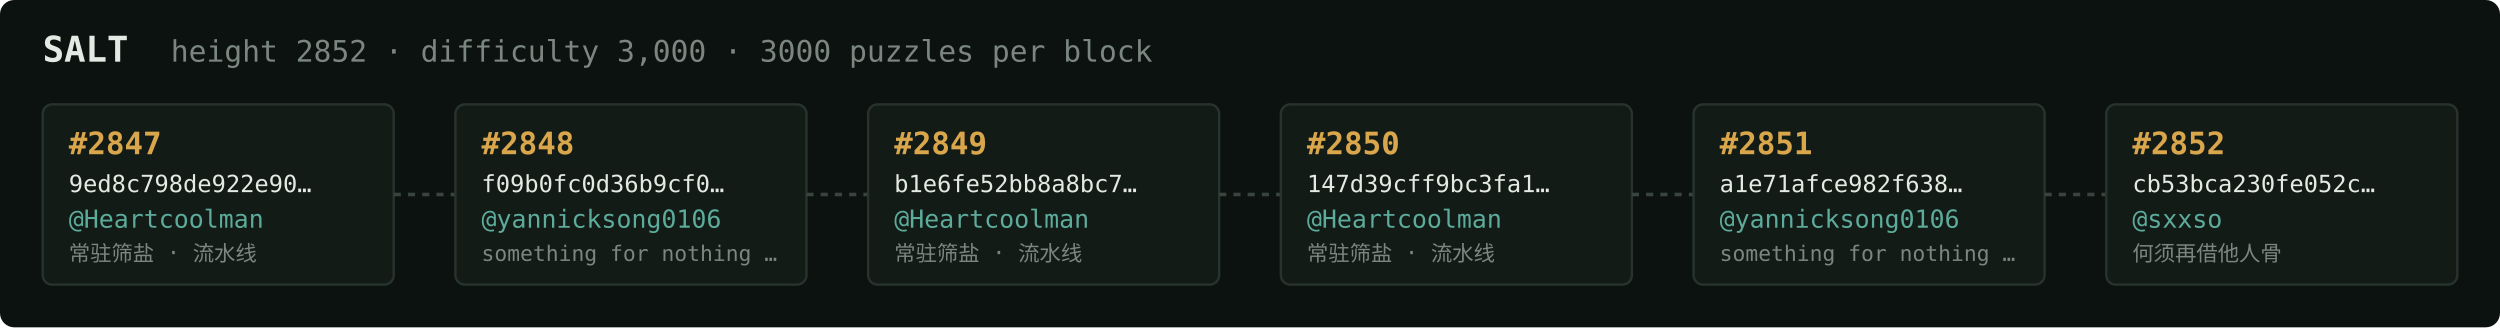
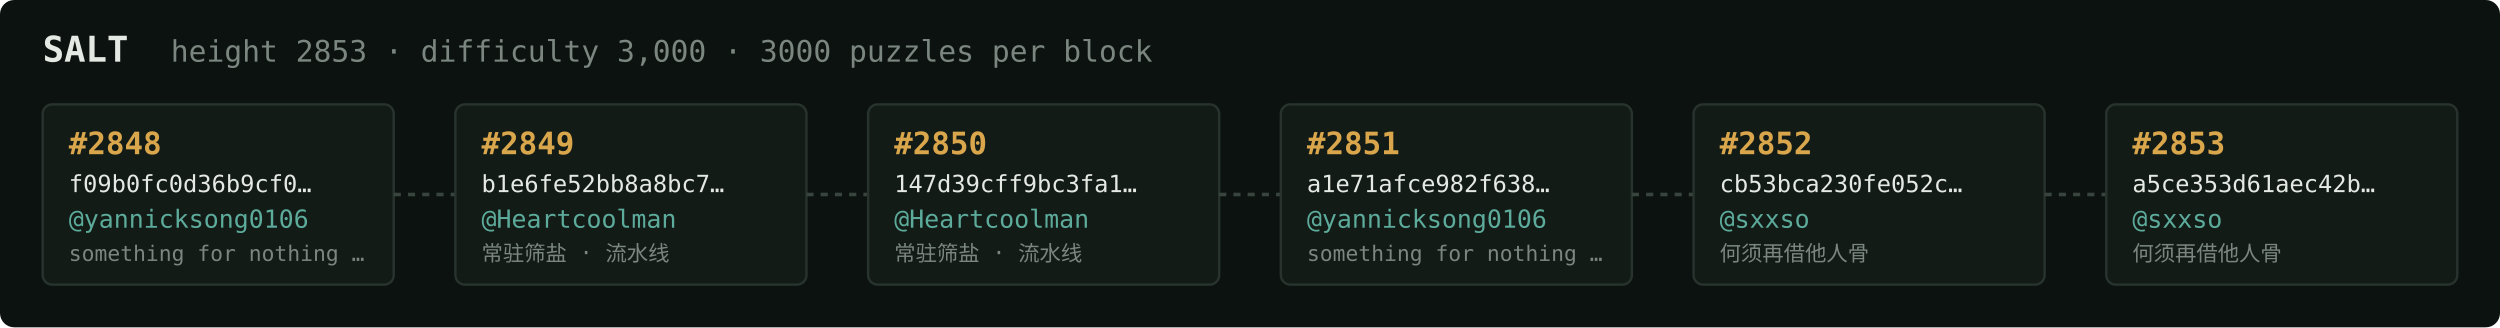
<svg xmlns="http://www.w3.org/2000/svg" width="1054" height="138" viewBox="0 0 1054 138" font-family="ui-monospace,SFMono-Regular,Menlo,monospace">
  <rect fill="#0c1210" width="1054" height="138" rx="6" />
  <text x="18" y="26" fill="#e5e9e3" font-size="15" font-weight="700">SALT</text>
-   <text x="72" y="26" fill="#7a867f" font-size="12.5">height 2852 · difficulty 3,000 · 3000 puzzles per block</text>
+   <text x="72" y="26" fill="#7a867f" font-size="12.5">height 2853 · difficulty 3,000 · 3000 puzzles per block</text>
  <rect x="18" y="44" width="148" height="76" rx="4" fill="#131b17" stroke="#28332e" stroke-width="1" />
-   <text x="29" y="65" fill="#d9a64c" font-size="13" font-weight="700">#2847</text>
-   <text x="29" y="81" fill="#e5e9e3" font-size="10">9ed8c798de922e90…</text>
-   <text x="29" y="96" fill="#5cab9b" font-size="10.5">@Heartcoolman</text>
-   <text x="29" y="110" fill="#7a867f" font-size="9">常驻筛盐 · 流水线</text>
+   <text x="29" y="65" fill="#d9a64c" font-size="13" font-weight="700">#2848</text>
+   <text x="29" y="81" fill="#e5e9e3" font-size="10">f09b0fc0d36b9cf0…</text>
+   <text x="29" y="96" fill="#5cab9b" font-size="10.5">@yannicksong0106</text>
+   <text x="29" y="110" fill="#7a867f" font-size="9">something for nothing …</text>
  <line x1="166" y1="82.0" x2="192" y2="82.0" stroke="#38443e" stroke-width="1.5" stroke-dasharray="3 3" />
  <rect x="192" y="44" width="148" height="76" rx="4" fill="#131b17" stroke="#28332e" stroke-width="1" />
-   <text x="203" y="65" fill="#d9a64c" font-size="13" font-weight="700">#2848</text>
-   <text x="203" y="81" fill="#e5e9e3" font-size="10">f09b0fc0d36b9cf0…</text>
-   <text x="203" y="96" fill="#5cab9b" font-size="10.5">@yannicksong0106</text>
-   <text x="203" y="110" fill="#7a867f" font-size="9">something for nothing …</text>
+   <text x="203" y="65" fill="#d9a64c" font-size="13" font-weight="700">#2849</text>
+   <text x="203" y="81" fill="#e5e9e3" font-size="10">b1e6fe52bb8a8bc7…</text>
+   <text x="203" y="96" fill="#5cab9b" font-size="10.5">@Heartcoolman</text>
+   <text x="203" y="110" fill="#7a867f" font-size="9">常驻筛盐 · 流水线</text>
  <line x1="340" y1="82.0" x2="366" y2="82.0" stroke="#38443e" stroke-width="1.5" stroke-dasharray="3 3" />
  <rect x="366" y="44" width="148" height="76" rx="4" fill="#131b17" stroke="#28332e" stroke-width="1" />
-   <text x="377" y="65" fill="#d9a64c" font-size="13" font-weight="700">#2849</text>
-   <text x="377" y="81" fill="#e5e9e3" font-size="10">b1e6fe52bb8a8bc7…</text>
+   <text x="377" y="65" fill="#d9a64c" font-size="13" font-weight="700">#2850</text>
+   <text x="377" y="81" fill="#e5e9e3" font-size="10">147d39cff9bc3fa1…</text>
  <text x="377" y="96" fill="#5cab9b" font-size="10.5">@Heartcoolman</text>
  <text x="377" y="110" fill="#7a867f" font-size="9">常驻筛盐 · 流水线</text>
  <line x1="514" y1="82.0" x2="540" y2="82.0" stroke="#38443e" stroke-width="1.5" stroke-dasharray="3 3" />
  <rect x="540" y="44" width="148" height="76" rx="4" fill="#131b17" stroke="#28332e" stroke-width="1" />
-   <text x="551" y="65" fill="#d9a64c" font-size="13" font-weight="700">#2850</text>
-   <text x="551" y="81" fill="#e5e9e3" font-size="10">147d39cff9bc3fa1…</text>
-   <text x="551" y="96" fill="#5cab9b" font-size="10.5">@Heartcoolman</text>
-   <text x="551" y="110" fill="#7a867f" font-size="9">常驻筛盐 · 流水线</text>
+   <text x="551" y="65" fill="#d9a64c" font-size="13" font-weight="700">#2851</text>
+   <text x="551" y="81" fill="#e5e9e3" font-size="10">a1e71afce982f638…</text>
+   <text x="551" y="96" fill="#5cab9b" font-size="10.5">@yannicksong0106</text>
+   <text x="551" y="110" fill="#7a867f" font-size="9">something for nothing …</text>
  <line x1="688" y1="82.0" x2="714" y2="82.0" stroke="#38443e" stroke-width="1.5" stroke-dasharray="3 3" />
  <rect x="714" y="44" width="148" height="76" rx="4" fill="#131b17" stroke="#28332e" stroke-width="1" />
-   <text x="725" y="65" fill="#d9a64c" font-size="13" font-weight="700">#2851</text>
-   <text x="725" y="81" fill="#e5e9e3" font-size="10">a1e71afce982f638…</text>
-   <text x="725" y="96" fill="#5cab9b" font-size="10.5">@yannicksong0106</text>
-   <text x="725" y="110" fill="#7a867f" font-size="9">something for nothing …</text>
+   <text x="725" y="65" fill="#d9a64c" font-size="13" font-weight="700">#2852</text>
+   <text x="725" y="81" fill="#e5e9e3" font-size="10">cb53bca230fe052c…</text>
+   <text x="725" y="96" fill="#5cab9b" font-size="10.5">@sxxso</text>
+   <text x="725" y="110" fill="#7a867f" font-size="9">何须再借他人骨</text>
  <line x1="862" y1="82.0" x2="888" y2="82.0" stroke="#38443e" stroke-width="1.5" stroke-dasharray="3 3" />
  <rect x="888" y="44" width="148" height="76" rx="4" fill="#131b17" stroke="#28332e" stroke-width="1" />
-   <text x="899" y="65" fill="#d9a64c" font-size="13" font-weight="700">#2852</text>
-   <text x="899" y="81" fill="#e5e9e3" font-size="10">cb53bca230fe052c…</text>
+   <text x="899" y="65" fill="#d9a64c" font-size="13" font-weight="700">#2853</text>
+   <text x="899" y="81" fill="#e5e9e3" font-size="10">a5ce353d61aec42b…</text>
  <text x="899" y="96" fill="#5cab9b" font-size="10.5">@sxxso</text>
  <text x="899" y="110" fill="#7a867f" font-size="9">何须再借他人骨</text>
</svg>
